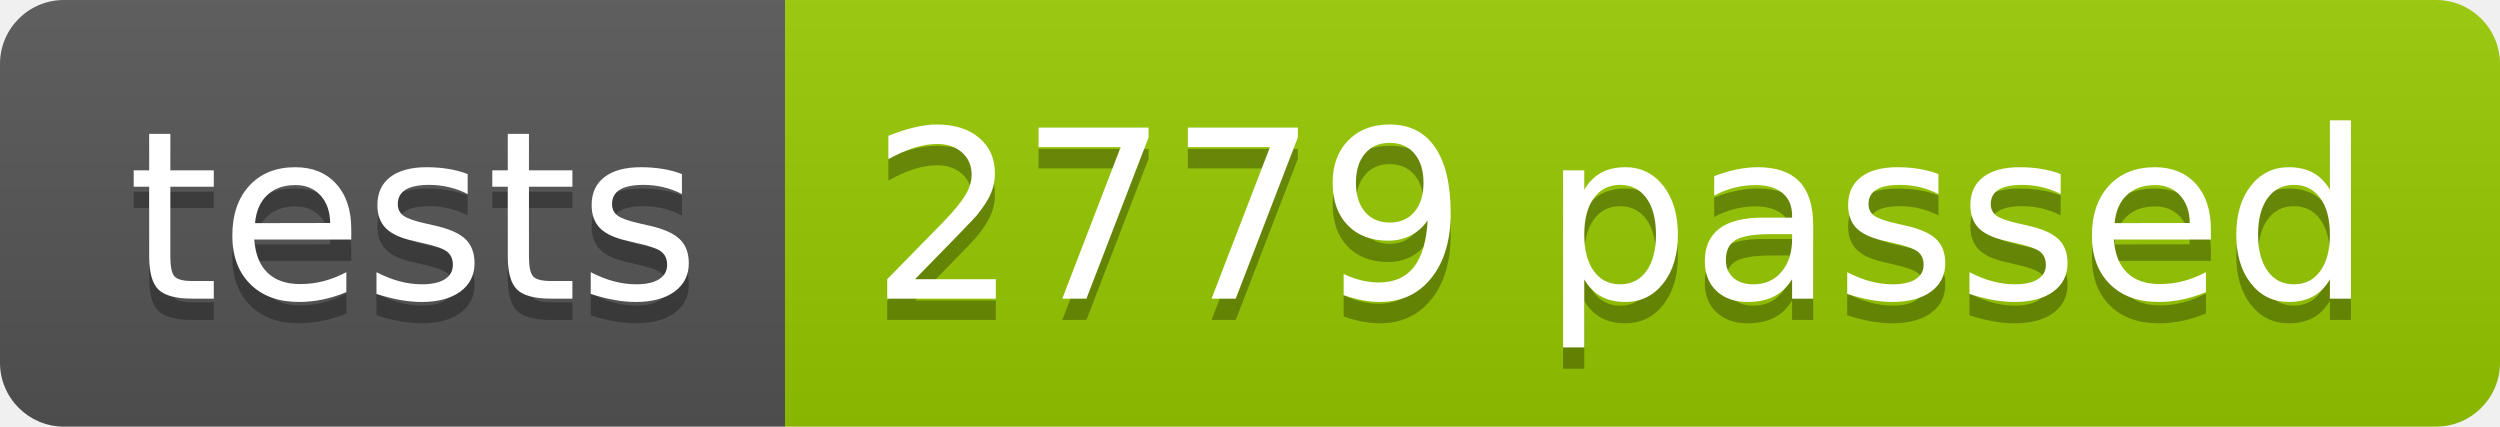
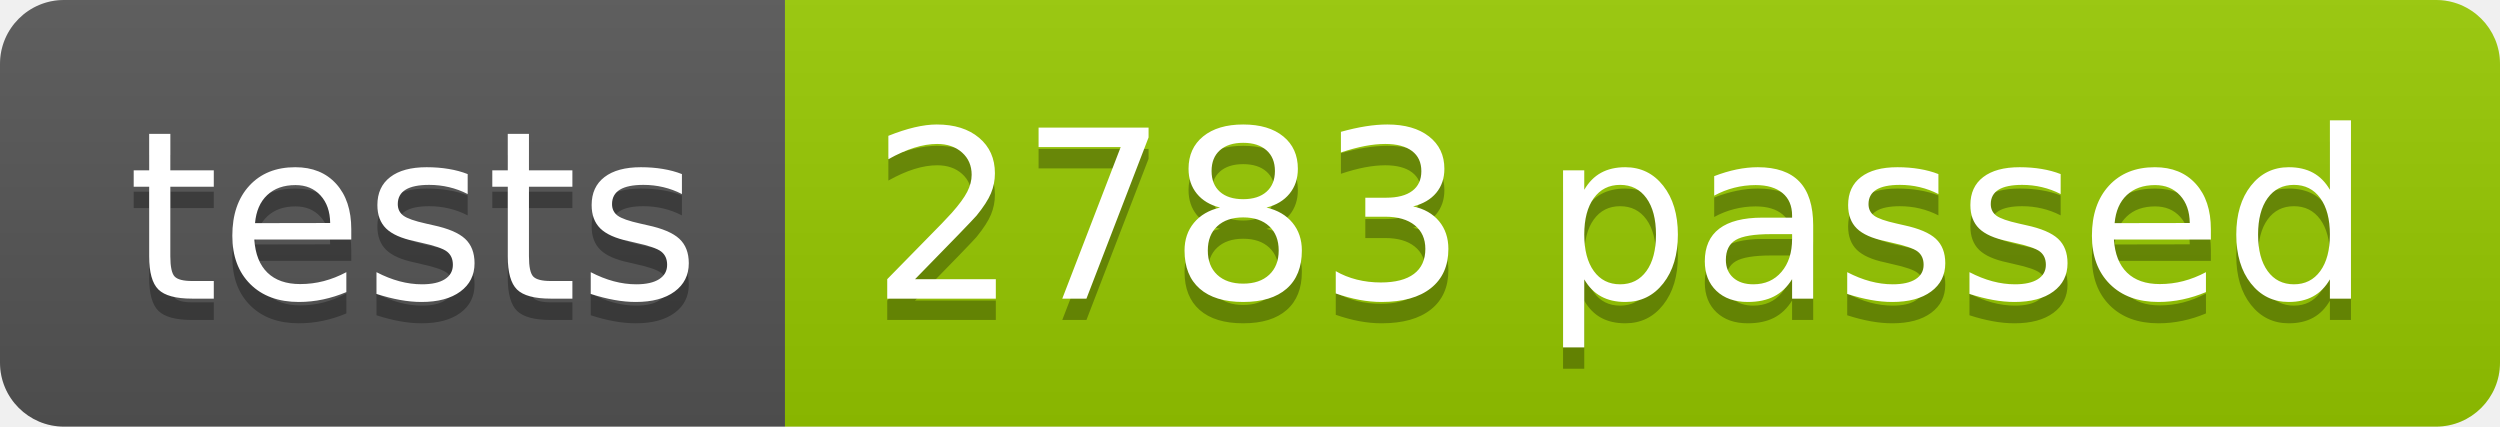
<svg xmlns="http://www.w3.org/2000/svg" width="117.2" height="20">
  <linearGradient id="smooth" x2="0" y2="100%">
    <stop offset="0" stop-color="#bbb" stop-opacity=".1" />
    <stop offset="1" stop-opacity=".1" />
  </linearGradient>
  <clipPath id="round">
    <rect width="117.2" height="20" rx="3" fill="#fff" />
  </clipPath>
  <g clip-path="url(#round)">
    <rect width="36.8" height="20" fill="#555" />
    <rect x="36.8" width="80.4" height="20" fill="#97CA00" />
    <rect width="117.2" height="20" fill="url(#smooth)" />
  </g>
  <g fill="#fff" text-anchor="middle" font-family="DejaVu Sans,Verdana,Geneva,sans-serif" font-size="110">
    <text x="194.0" y="150" fill="#010101" fill-opacity=".3" transform="scale(0.1)" textLength="268.0" lengthAdjust="spacing">tests</text>
    <text x="194.0" y="140" transform="scale(0.1)" textLength="268.0" lengthAdjust="spacing">tests</text>
-     <text x="760.0" y="150" fill="#010101" fill-opacity=".3" transform="scale(0.1)" textLength="704.0" lengthAdjust="spacing">2779 passed</text>
-     <text x="760.0" y="140" transform="scale(0.1)" textLength="704.0" lengthAdjust="spacing">2779 passed</text>
+     <text x="760.0" y="150" fill="#010101" fill-opacity=".3" transform="scale(0.1)" textLength="704.0" lengthAdjust="spacing">2783 passed</text>
+     <text x="760.0" y="140" transform="scale(0.1)" textLength="704.0" lengthAdjust="spacing">2783 passed</text>
  </g>
</svg>
